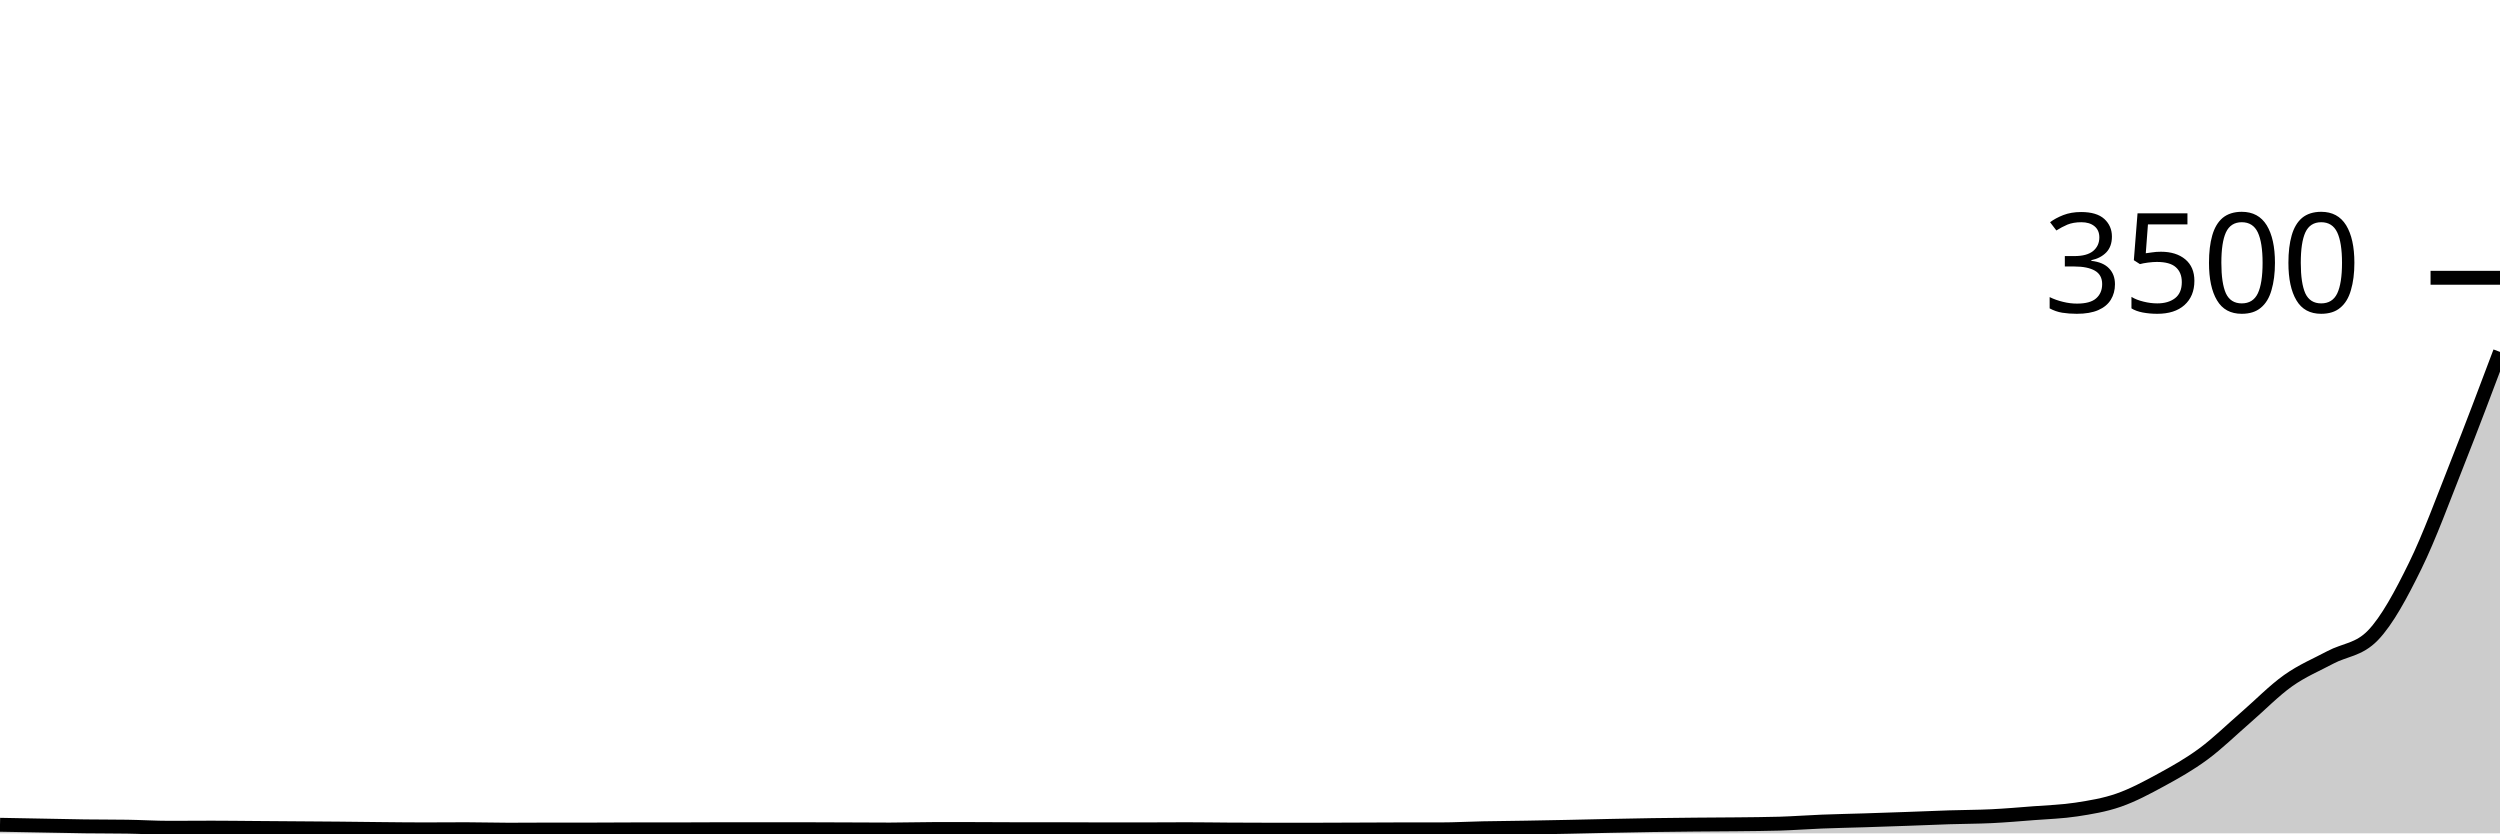
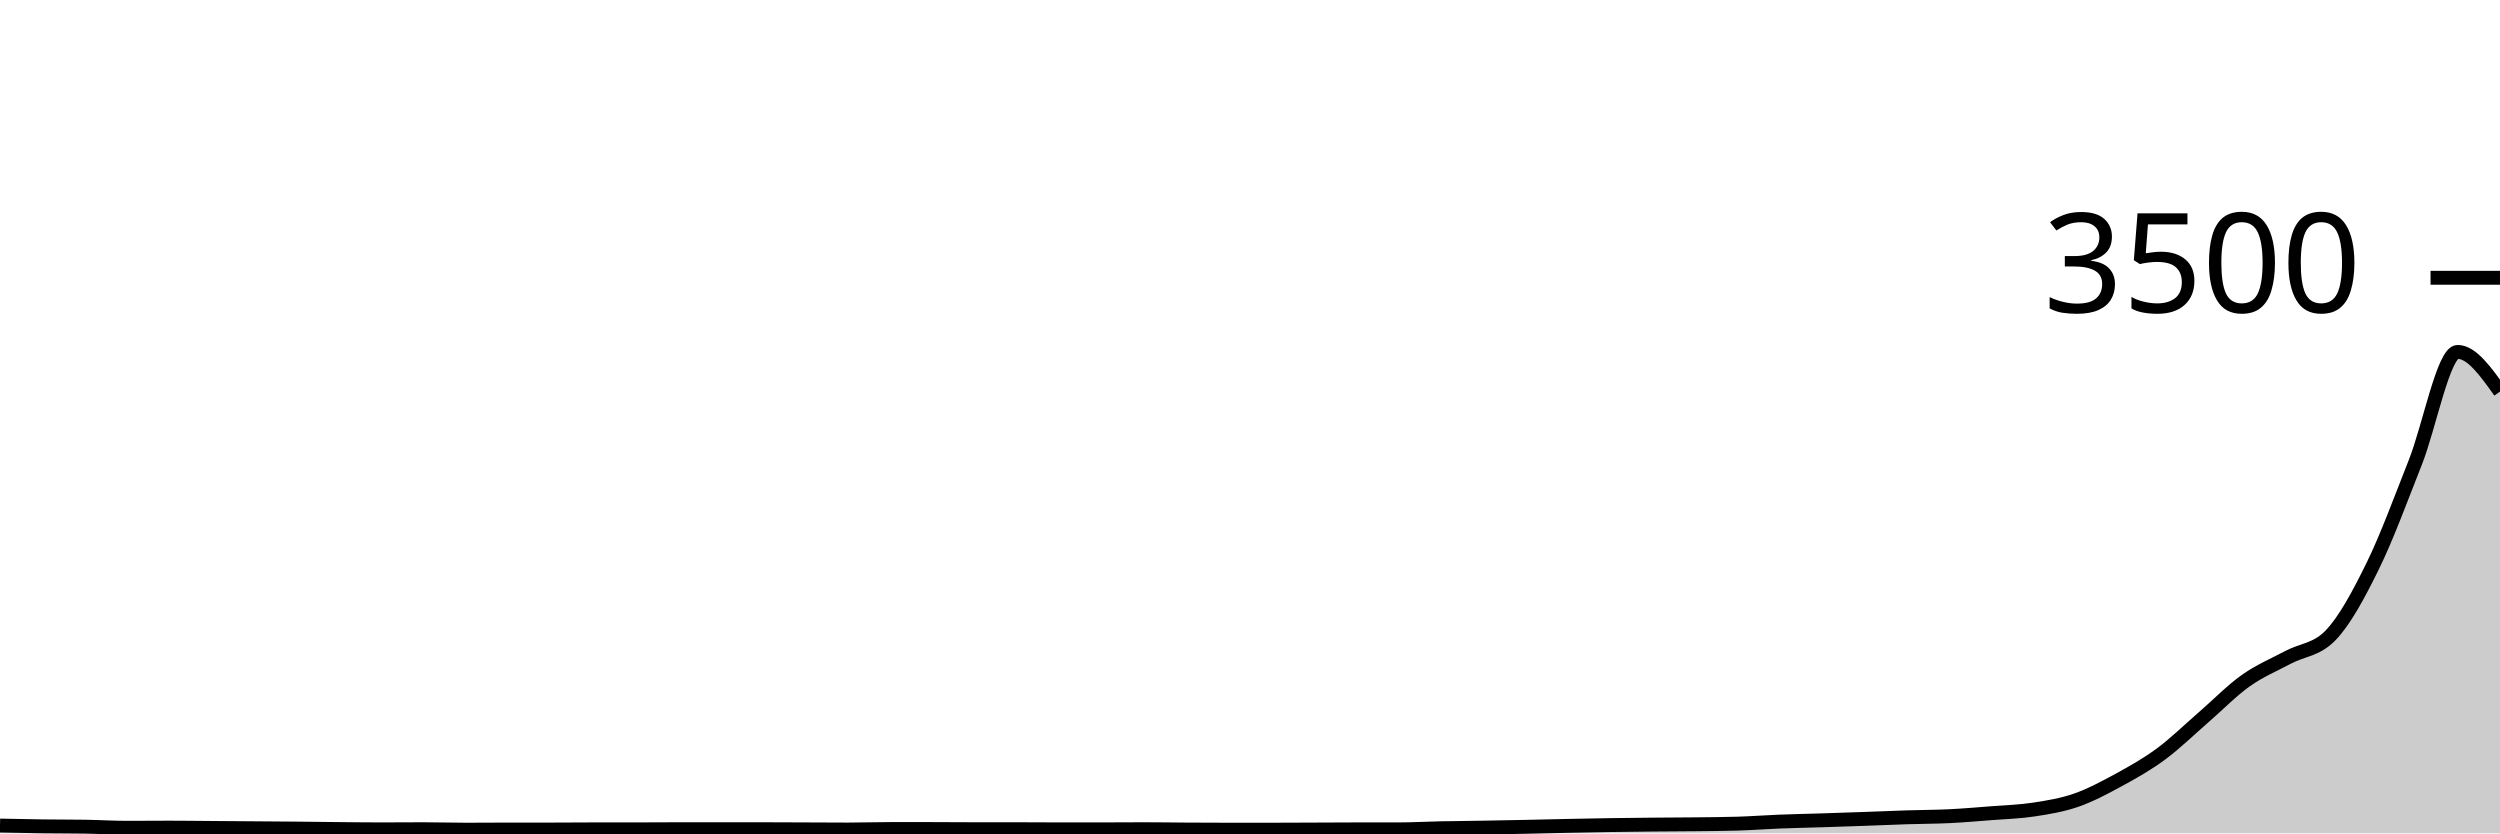
<svg xmlns="http://www.w3.org/2000/svg" viewBox="0 0 180 60">
  <g transform="translate(0,20)">
-     <path class="area" fill="rgba(0, 0, 0, 0.2)" d="M0,39.383C1.017,39.402,2.034,39.421,3.051,39.44C4.068,39.459,5.085,39.484,6.102,39.497C7.119,39.51,8.136,39.505,9.153,39.52C10.169,39.535,11.186,39.6,12.203,39.6C13.22,39.6,14.237,39.589,15.254,39.589C16.271,39.589,17.288,39.604,18.305,39.611C19.322,39.619,20.339,39.627,21.356,39.634C22.373,39.642,23.39,39.648,24.407,39.657C25.424,39.667,26.441,39.682,27.458,39.691C28.475,39.701,29.492,39.714,30.508,39.714C31.525,39.714,32.542,39.703,33.559,39.703C34.576,39.703,35.593,39.737,36.61,39.737C37.627,39.737,38.644,39.726,39.661,39.726C40.678,39.726,41.695,39.726,42.712,39.726C43.729,39.726,44.746,39.714,45.763,39.714C46.78,39.714,47.797,39.714,48.814,39.714C49.831,39.714,50.847,39.703,51.864,39.703C52.881,39.703,53.898,39.703,54.915,39.703C55.932,39.703,56.949,39.703,57.966,39.703C58.983,39.703,60,39.71,61.017,39.714C62.034,39.718,63.051,39.726,64.068,39.726C65.085,39.726,66.102,39.691,67.119,39.691C68.136,39.691,69.153,39.691,70.169,39.691C71.186,39.691,72.203,39.703,73.22,39.703C74.237,39.703,75.254,39.703,76.271,39.703C77.288,39.703,78.305,39.714,79.322,39.714C80.339,39.714,81.356,39.714,82.373,39.714C83.39,39.714,84.407,39.703,85.424,39.703C86.441,39.703,87.458,39.72,88.475,39.726C89.492,39.731,90.508,39.737,91.525,39.737C92.542,39.737,93.559,39.737,94.576,39.737C95.593,39.737,96.61,39.73,97.627,39.726C98.644,39.722,99.661,39.714,100.678,39.714C101.695,39.714,102.712,39.714,103.729,39.714C104.746,39.714,105.763,39.655,106.78,39.634C107.797,39.613,108.814,39.606,109.831,39.589C110.847,39.571,111.864,39.552,112.881,39.531C113.898,39.51,114.915,39.484,115.932,39.463C116.949,39.442,117.966,39.421,118.983,39.406C120,39.39,121.017,39.381,122.034,39.371C123.051,39.362,124.068,39.36,125.085,39.349C126.102,39.337,127.119,39.333,128.136,39.303C129.153,39.272,130.169,39.194,131.186,39.154C132.203,39.114,133.22,39.095,134.237,39.063C135.254,39.03,136.271,38.996,137.288,38.96C138.305,38.924,139.322,38.878,140.339,38.846C141.356,38.813,142.373,38.815,143.39,38.766C144.407,38.716,145.424,38.629,146.441,38.549C147.458,38.469,148.475,38.442,149.492,38.286C150.508,38.13,151.525,37.966,152.542,37.611C153.559,37.257,154.576,36.714,155.593,36.16C156.61,35.606,157.627,35.036,158.644,34.286C159.661,33.535,160.678,32.537,161.695,31.657C162.712,30.777,163.729,29.728,164.746,29.006C165.763,28.284,166.78,27.869,167.797,27.326C168.814,26.783,169.831,26.8,170.847,25.749C171.864,24.697,172.881,22.806,173.898,20.731C174.915,18.657,175.932,15.869,176.949,13.303C177.966,10.737,178.983,8.037,180,5.337L180,40C178.983,40,177.966,40,176.949,40C175.932,40,174.915,40,173.898,40C172.881,40,171.864,40,170.847,40C169.831,40,168.814,40,167.797,40C166.78,40,165.763,40,164.746,40C163.729,40,162.712,40,161.695,40C160.678,40,159.661,40,158.644,40C157.627,40,156.61,40,155.593,40C154.576,40,153.559,40,152.542,40C151.525,40,150.508,40,149.492,40C148.475,40,147.458,40,146.441,40C145.424,40,144.407,40,143.39,40C142.373,40,141.356,40,140.339,40C139.322,40,138.305,40,137.288,40C136.271,40,135.254,40,134.237,40C133.22,40,132.203,40,131.186,40C130.169,40,129.153,40,128.136,40C127.119,40,126.102,40,125.085,40C124.068,40,123.051,40,122.034,40C121.017,40,120,40,118.983,40C117.966,40,116.949,40,115.932,40C114.915,40,113.898,40,112.881,40C111.864,40,110.847,40,109.831,40C108.814,40,107.797,40,106.78,40C105.763,40,104.746,40,103.729,40C102.712,40,101.695,40,100.678,40C99.661,40,98.644,40,97.627,40C96.61,40,95.593,40,94.576,40C93.559,40,92.542,40,91.525,40C90.508,40,89.492,40,88.475,40C87.458,40,86.441,40,85.424,40C84.407,40,83.39,40,82.373,40C81.356,40,80.339,40,79.322,40C78.305,40,77.288,40,76.271,40C75.254,40,74.237,40,73.22,40C72.203,40,71.186,40,70.169,40C69.153,40,68.136,40,67.119,40C66.102,40,65.085,40,64.068,40C63.051,40,62.034,40,61.017,40C60,40,58.983,40,57.966,40C56.949,40,55.932,40,54.915,40C53.898,40,52.881,40,51.864,40C50.847,40,49.831,40,48.814,40C47.797,40,46.78,40,45.763,40C44.746,40,43.729,40,42.712,40C41.695,40,40.678,40,39.661,40C38.644,40,37.627,40,36.61,40C35.593,40,34.576,40,33.559,40C32.542,40,31.525,40,30.508,40C29.492,40,28.475,40,27.458,40C26.441,40,25.424,40,24.407,40C23.39,40,22.373,40,21.356,40C20.339,40,19.322,40,18.305,40C17.288,40,16.271,40,15.254,40C14.237,40,13.22,40,12.203,40C11.186,40,10.169,40,9.153,40C8.136,40,7.119,40,6.102,40C5.085,40,4.068,40,3.051,40C2.034,40,1.017,40,0,40Z" />
-     <path class="line" stroke="black" fill="none" d="M0,39.383C1.017,39.402,2.034,39.421,3.051,39.44C4.068,39.459,5.085,39.484,6.102,39.497C7.119,39.51,8.136,39.505,9.153,39.52C10.169,39.535,11.186,39.6,12.203,39.6C13.22,39.6,14.237,39.589,15.254,39.589C16.271,39.589,17.288,39.604,18.305,39.611C19.322,39.619,20.339,39.627,21.356,39.634C22.373,39.642,23.39,39.648,24.407,39.657C25.424,39.667,26.441,39.682,27.458,39.691C28.475,39.701,29.492,39.714,30.508,39.714C31.525,39.714,32.542,39.703,33.559,39.703C34.576,39.703,35.593,39.737,36.61,39.737C37.627,39.737,38.644,39.726,39.661,39.726C40.678,39.726,41.695,39.726,42.712,39.726C43.729,39.726,44.746,39.714,45.763,39.714C46.78,39.714,47.797,39.714,48.814,39.714C49.831,39.714,50.847,39.703,51.864,39.703C52.881,39.703,53.898,39.703,54.915,39.703C55.932,39.703,56.949,39.703,57.966,39.703C58.983,39.703,60,39.71,61.017,39.714C62.034,39.718,63.051,39.726,64.068,39.726C65.085,39.726,66.102,39.691,67.119,39.691C68.136,39.691,69.153,39.691,70.169,39.691C71.186,39.691,72.203,39.703,73.22,39.703C74.237,39.703,75.254,39.703,76.271,39.703C77.288,39.703,78.305,39.714,79.322,39.714C80.339,39.714,81.356,39.714,82.373,39.714C83.39,39.714,84.407,39.703,85.424,39.703C86.441,39.703,87.458,39.72,88.475,39.726C89.492,39.731,90.508,39.737,91.525,39.737C92.542,39.737,93.559,39.737,94.576,39.737C95.593,39.737,96.61,39.73,97.627,39.726C98.644,39.722,99.661,39.714,100.678,39.714C101.695,39.714,102.712,39.714,103.729,39.714C104.746,39.714,105.763,39.655,106.78,39.634C107.797,39.613,108.814,39.606,109.831,39.589C110.847,39.571,111.864,39.552,112.881,39.531C113.898,39.51,114.915,39.484,115.932,39.463C116.949,39.442,117.966,39.421,118.983,39.406C120,39.39,121.017,39.381,122.034,39.371C123.051,39.362,124.068,39.36,125.085,39.349C126.102,39.337,127.119,39.333,128.136,39.303C129.153,39.272,130.169,39.194,131.186,39.154C132.203,39.114,133.22,39.095,134.237,39.063C135.254,39.03,136.271,38.996,137.288,38.96C138.305,38.924,139.322,38.878,140.339,38.846C141.356,38.813,142.373,38.815,143.39,38.766C144.407,38.716,145.424,38.629,146.441,38.549C147.458,38.469,148.475,38.442,149.492,38.286C150.508,38.13,151.525,37.966,152.542,37.611C153.559,37.257,154.576,36.714,155.593,36.16C156.61,35.606,157.627,35.036,158.644,34.286C159.661,33.535,160.678,32.537,161.695,31.657C162.712,30.777,163.729,29.728,164.746,29.006C165.763,28.284,166.78,27.869,167.797,27.326C168.814,26.783,169.831,26.8,170.847,25.749C171.864,24.697,172.881,22.806,173.898,20.731C174.915,18.657,175.932,15.869,176.949,13.303C177.966,10.737,178.983,8.037,180,5.337" />
+     <path class="area" fill="rgba(0, 0, 0, 0.2)" d="M0,39.44C1.017,39.462,2.034,39.484,3.051,39.497C4.068,39.51,5.085,39.505,6.102,39.52C7.119,39.535,8.136,39.6,9.153,39.6C10.169,39.6,11.186,39.589,12.203,39.589C13.22,39.589,14.237,39.604,15.254,39.611C16.271,39.619,17.288,39.627,18.305,39.634C19.322,39.642,20.339,39.648,21.356,39.657C22.373,39.667,23.39,39.682,24.407,39.691C25.424,39.701,26.441,39.714,27.458,39.714C28.475,39.714,29.492,39.703,30.508,39.703C31.525,39.703,32.542,39.737,33.559,39.737C34.576,39.737,35.593,39.726,36.61,39.726C37.627,39.726,38.644,39.726,39.661,39.726C40.678,39.726,41.695,39.714,42.712,39.714C43.729,39.714,44.746,39.714,45.763,39.714C46.78,39.714,47.797,39.703,48.814,39.703C49.831,39.703,50.847,39.703,51.864,39.703C52.881,39.703,53.898,39.703,54.915,39.703C55.932,39.703,56.949,39.71,57.966,39.714C58.983,39.718,60,39.726,61.017,39.726C62.034,39.726,63.051,39.691,64.068,39.691C65.085,39.691,66.102,39.691,67.119,39.691C68.136,39.691,69.153,39.703,70.169,39.703C71.186,39.703,72.203,39.703,73.22,39.703C74.237,39.703,75.254,39.714,76.271,39.714C77.288,39.714,78.305,39.714,79.322,39.714C80.339,39.714,81.356,39.703,82.373,39.703C83.39,39.703,84.407,39.72,85.424,39.726C86.441,39.731,87.458,39.737,88.475,39.737C89.492,39.737,90.508,39.737,91.525,39.737C92.542,39.737,93.559,39.73,94.576,39.726C95.593,39.722,96.61,39.714,97.627,39.714C98.644,39.714,99.661,39.714,100.678,39.714C101.695,39.714,102.712,39.655,103.729,39.634C104.746,39.613,105.763,39.606,106.78,39.589C107.797,39.571,108.814,39.552,109.831,39.531C110.847,39.51,111.864,39.484,112.881,39.463C113.898,39.442,114.915,39.421,115.932,39.406C116.949,39.39,117.966,39.381,118.983,39.371C120,39.362,121.017,39.36,122.034,39.349C123.051,39.337,124.068,39.333,125.085,39.303C126.102,39.272,127.119,39.194,128.136,39.154C129.153,39.114,130.169,39.095,131.186,39.063C132.203,39.03,133.22,38.996,134.237,38.96C135.254,38.924,136.271,38.878,137.288,38.846C138.305,38.813,139.322,38.815,140.339,38.766C141.356,38.716,142.373,38.629,143.39,38.549C144.407,38.469,145.424,38.442,146.441,38.286C147.458,38.13,148.475,37.966,149.492,37.611C150.508,37.257,151.525,36.714,152.542,36.16C153.559,35.606,154.576,35.036,155.593,34.286C156.61,33.535,157.627,32.537,158.644,31.657C159.661,30.777,160.678,29.728,161.695,29.006C162.712,28.284,163.729,27.869,164.746,27.326C165.763,26.783,166.78,26.8,167.797,25.749C168.814,24.697,169.831,22.806,170.847,20.731C171.864,18.657,172.881,15.869,173.898,13.303C174.915,10.737,175.932,5.337,176.949,5.337C177.966,5.337,178.983,6.766,180,8.194L180,40C178.983,40,177.966,40,176.949,40C175.932,40,174.915,40,173.898,40C172.881,40,171.864,40,170.847,40C169.831,40,168.814,40,167.797,40C166.78,40,165.763,40,164.746,40C163.729,40,162.712,40,161.695,40C160.678,40,159.661,40,158.644,40C157.627,40,156.61,40,155.593,40C154.576,40,153.559,40,152.542,40C151.525,40,150.508,40,149.492,40C148.475,40,147.458,40,146.441,40C145.424,40,144.407,40,143.39,40C142.373,40,141.356,40,140.339,40C139.322,40,138.305,40,137.288,40C136.271,40,135.254,40,134.237,40C133.22,40,132.203,40,131.186,40C130.169,40,129.153,40,128.136,40C127.119,40,126.102,40,125.085,40C124.068,40,123.051,40,122.034,40C121.017,40,120,40,118.983,40C117.966,40,116.949,40,115.932,40C114.915,40,113.898,40,112.881,40C111.864,40,110.847,40,109.831,40C108.814,40,107.797,40,106.78,40C105.763,40,104.746,40,103.729,40C102.712,40,101.695,40,100.678,40C99.661,40,98.644,40,97.627,40C96.61,40,95.593,40,94.576,40C93.559,40,92.542,40,91.525,40C90.508,40,89.492,40,88.475,40C87.458,40,86.441,40,85.424,40C84.407,40,83.39,40,82.373,40C81.356,40,80.339,40,79.322,40C78.305,40,77.288,40,76.271,40C75.254,40,74.237,40,73.22,40C72.203,40,71.186,40,70.169,40C69.153,40,68.136,40,67.119,40C66.102,40,65.085,40,64.068,40C63.051,40,62.034,40,61.017,40C60,40,58.983,40,57.966,40C56.949,40,55.932,40,54.915,40C53.898,40,52.881,40,51.864,40C50.847,40,49.831,40,48.814,40C47.797,40,46.78,40,45.763,40C44.746,40,43.729,40,42.712,40C41.695,40,40.678,40,39.661,40C38.644,40,37.627,40,36.61,40C35.593,40,34.576,40,33.559,40C32.542,40,31.525,40,30.508,40C29.492,40,28.475,40,27.458,40C26.441,40,25.424,40,24.407,40C23.39,40,22.373,40,21.356,40C20.339,40,19.322,40,18.305,40C17.288,40,16.271,40,15.254,40C14.237,40,13.22,40,12.203,40C11.186,40,10.169,40,9.153,40C8.136,40,7.119,40,6.102,40C5.085,40,4.068,40,3.051,40C2.034,40,1.017,40,0,40Z" />
+     <path class="line" stroke="black" fill="none" d="M0,39.44C1.017,39.462,2.034,39.484,3.051,39.497C4.068,39.51,5.085,39.505,6.102,39.52C7.119,39.535,8.136,39.6,9.153,39.6C10.169,39.6,11.186,39.589,12.203,39.589C13.22,39.589,14.237,39.604,15.254,39.611C16.271,39.619,17.288,39.627,18.305,39.634C19.322,39.642,20.339,39.648,21.356,39.657C22.373,39.667,23.39,39.682,24.407,39.691C25.424,39.701,26.441,39.714,27.458,39.714C28.475,39.714,29.492,39.703,30.508,39.703C31.525,39.703,32.542,39.737,33.559,39.737C34.576,39.737,35.593,39.726,36.61,39.726C37.627,39.726,38.644,39.726,39.661,39.726C40.678,39.726,41.695,39.714,42.712,39.714C43.729,39.714,44.746,39.714,45.763,39.714C46.78,39.714,47.797,39.703,48.814,39.703C49.831,39.703,50.847,39.703,51.864,39.703C52.881,39.703,53.898,39.703,54.915,39.703C55.932,39.703,56.949,39.71,57.966,39.714C58.983,39.718,60,39.726,61.017,39.726C62.034,39.726,63.051,39.691,64.068,39.691C65.085,39.691,66.102,39.691,67.119,39.691C68.136,39.691,69.153,39.703,70.169,39.703C71.186,39.703,72.203,39.703,73.22,39.703C74.237,39.703,75.254,39.714,76.271,39.714C77.288,39.714,78.305,39.714,79.322,39.714C80.339,39.714,81.356,39.703,82.373,39.703C83.39,39.703,84.407,39.72,85.424,39.726C86.441,39.731,87.458,39.737,88.475,39.737C89.492,39.737,90.508,39.737,91.525,39.737C92.542,39.737,93.559,39.73,94.576,39.726C95.593,39.722,96.61,39.714,97.627,39.714C98.644,39.714,99.661,39.714,100.678,39.714C101.695,39.714,102.712,39.655,103.729,39.634C104.746,39.613,105.763,39.606,106.78,39.589C107.797,39.571,108.814,39.552,109.831,39.531C110.847,39.51,111.864,39.484,112.881,39.463C113.898,39.442,114.915,39.421,115.932,39.406C116.949,39.39,117.966,39.381,118.983,39.371C120,39.362,121.017,39.36,122.034,39.349C123.051,39.337,124.068,39.333,125.085,39.303C126.102,39.272,127.119,39.194,128.136,39.154C129.153,39.114,130.169,39.095,131.186,39.063C132.203,39.03,133.22,38.996,134.237,38.96C135.254,38.924,136.271,38.878,137.288,38.846C138.305,38.813,139.322,38.815,140.339,38.766C141.356,38.716,142.373,38.629,143.39,38.549C144.407,38.469,145.424,38.442,146.441,38.286C147.458,38.13,148.475,37.966,149.492,37.611C150.508,37.257,151.525,36.714,152.542,36.16C153.559,35.606,154.576,35.036,155.593,34.286C156.61,33.535,157.627,32.537,158.644,31.657C159.661,30.777,160.678,29.728,161.695,29.006C162.712,28.284,163.729,27.869,164.746,27.326C165.763,26.783,166.78,26.8,167.797,25.749C168.814,24.697,169.831,22.806,170.847,20.731C171.864,18.657,172.881,15.869,173.898,13.303C174.915,10.737,175.932,5.337,176.949,5.337C177.966,5.337,178.983,6.766,180,8.194" />
    <path class="axis-ceiling" stroke-width="1" stroke="black" fill="none" d="M175,0L180,0" />
    <text class="axis-ceiling-label" font-family="sans-serif" text-anchor="end" font-size="10px" x="170" y="2.5">3500</text>
  </g>
</svg>
